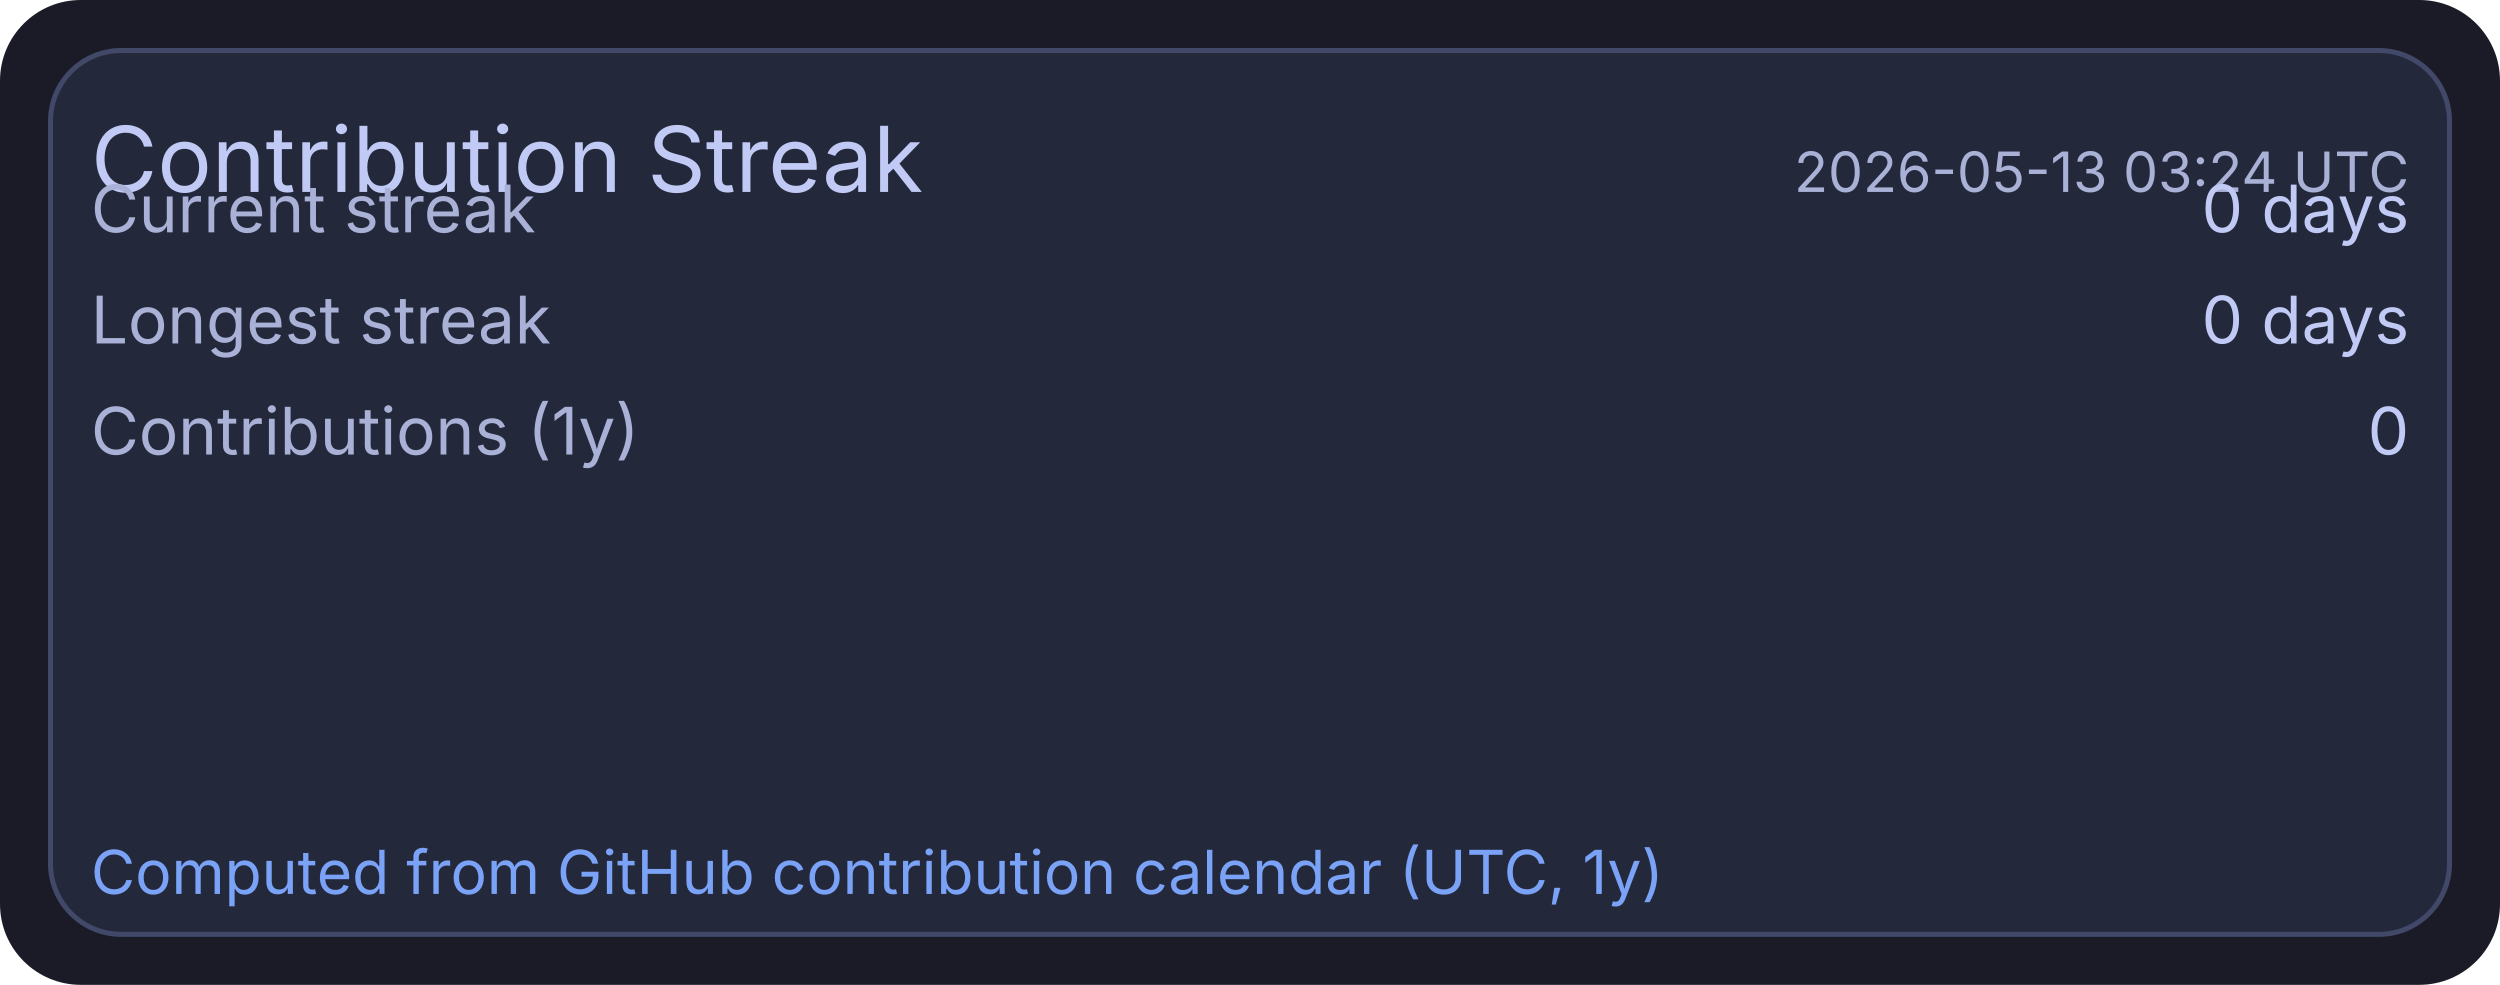
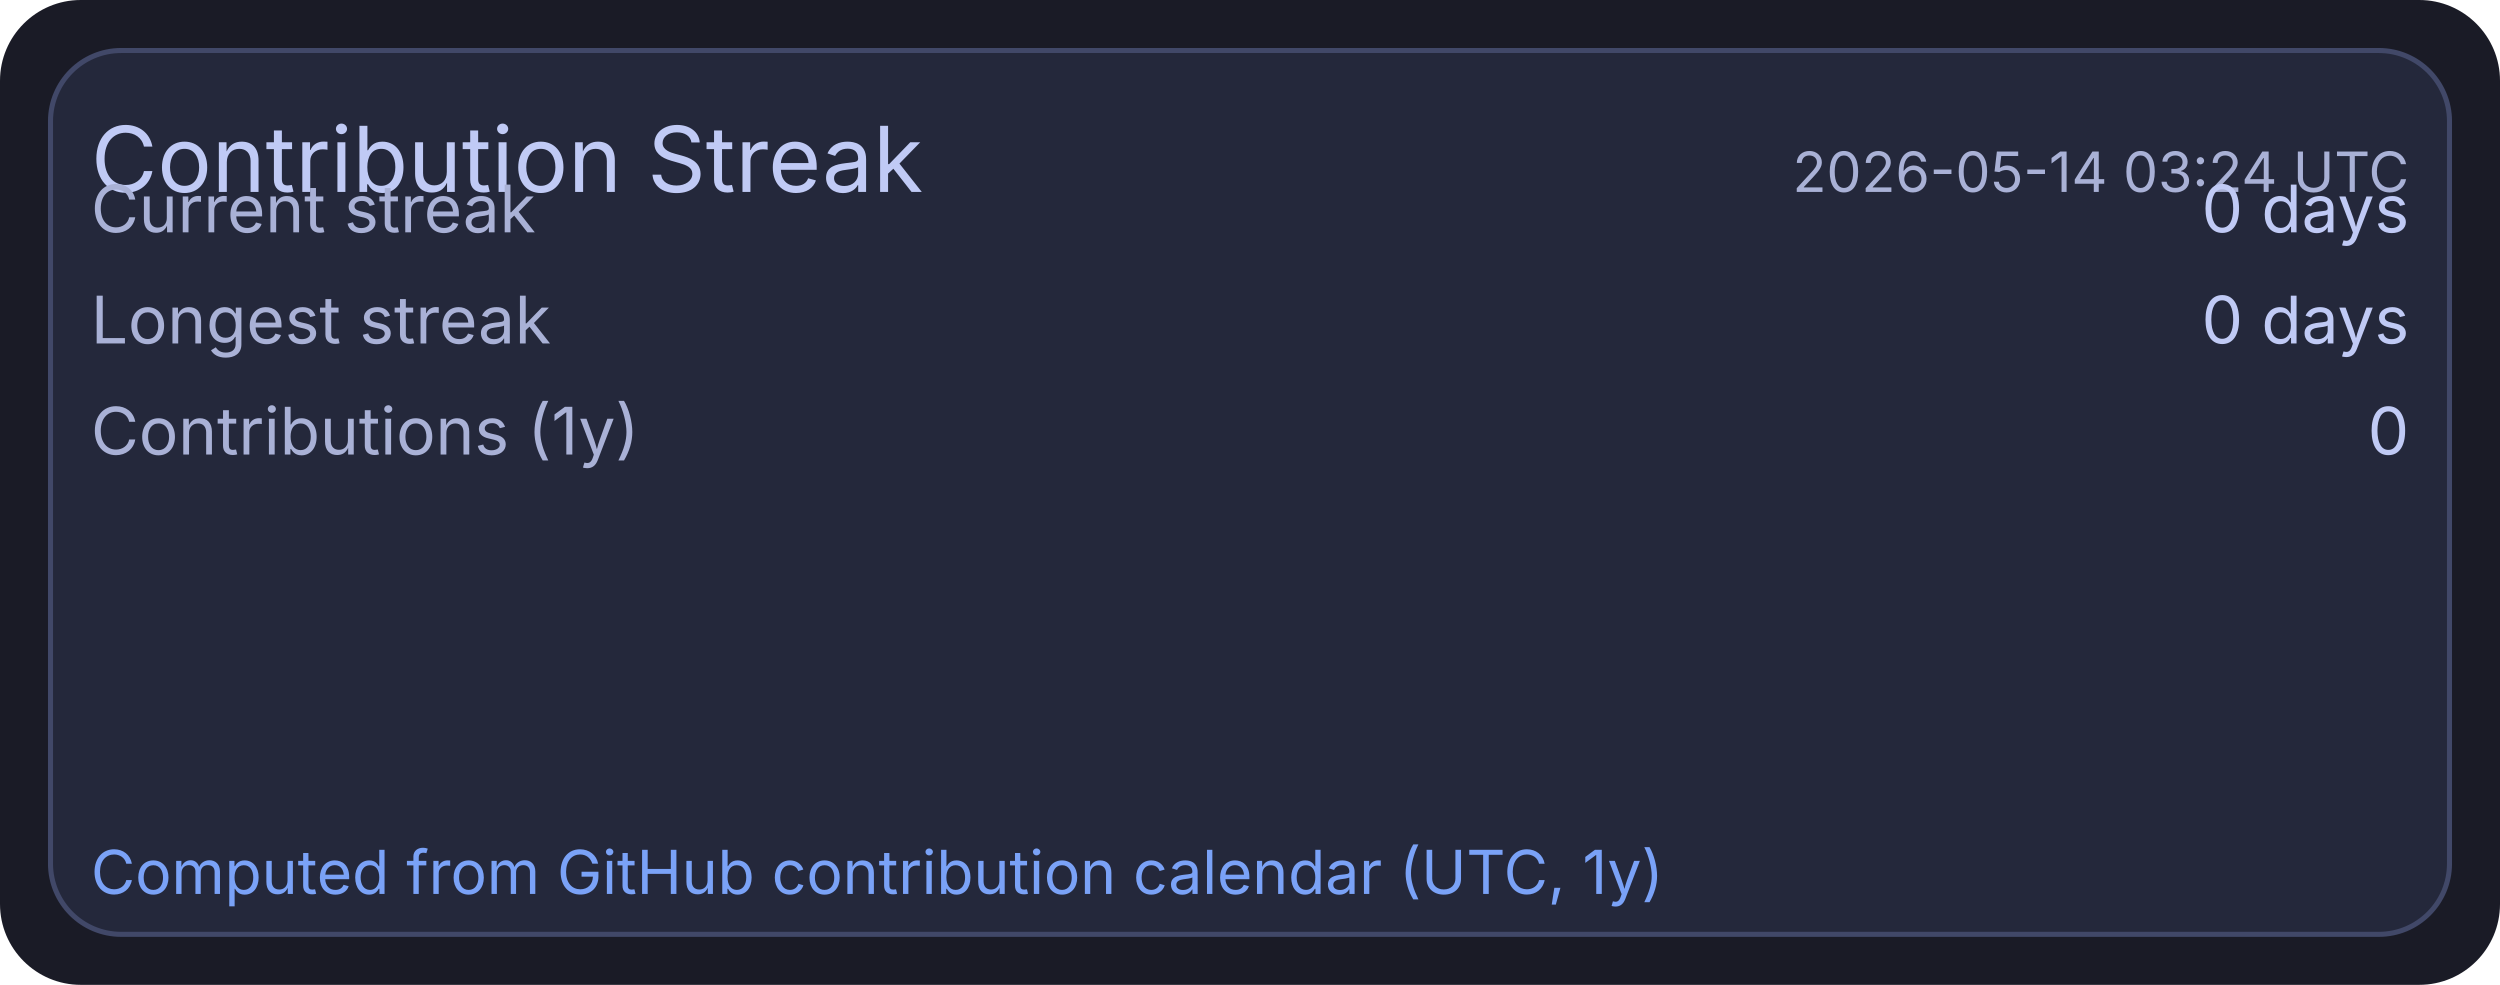
<svg xmlns="http://www.w3.org/2000/svg" width="495" height="195" viewBox="0 0 495 195">
  <rect x="0" y="0" width="495" height="195" rx="16" fill="#1a1b26" />
  <rect x="10" y="10" width="475" height="175" rx="14" fill="#24283b" stroke="#414868" stroke-width="1" />
  <text x="18" y="38" fill="#c0caf5" font-size="18" font-family="ui-sans-serif, system-ui, -apple-system, Segoe UI">Contribution Streak</text>
-   <text x="477" y="38" text-anchor="end" fill="#a9b1d6" font-size="11" font-family="ui-sans-serif, system-ui, -apple-system, Segoe UI">2026-05-13 03:24 UTC</text>
+   <text x="477" y="38" text-anchor="end" fill="#a9b1d6" font-size="11" font-family="ui-sans-serif, system-ui, -apple-system, Segoe UI">2026-05-14 03:24 UTC</text>
  <text x="18" y="46" fill="#a9b1d6" font-size="13" font-family="ui-sans-serif, system-ui, -apple-system, Segoe UI">Current streak</text>
  <text x="477" y="46" text-anchor="end" fill="#c0caf5" font-size="13" font-family="ui-sans-serif, system-ui, -apple-system, Segoe UI">0 days</text>
  <text x="18" y="68" fill="#a9b1d6" font-size="13" font-family="ui-sans-serif, system-ui, -apple-system, Segoe UI">Longest streak</text>
  <text x="477" y="68" text-anchor="end" fill="#c0caf5" font-size="13" font-family="ui-sans-serif, system-ui, -apple-system, Segoe UI">0 days</text>
  <text x="18" y="90" fill="#a9b1d6" font-size="13" font-family="ui-sans-serif, system-ui, -apple-system, Segoe UI">Contributions (1y)</text>
  <text x="477" y="90" text-anchor="end" fill="#c0caf5" font-size="13" font-family="ui-sans-serif, system-ui, -apple-system, Segoe UI">0</text>
  <text x="18" y="177" fill="#7aa2f7" font-size="12" font-family="ui-sans-serif, system-ui, -apple-system, Segoe UI">Computed from GitHub contribution calendar (UTC, 1y)</text>
</svg>
